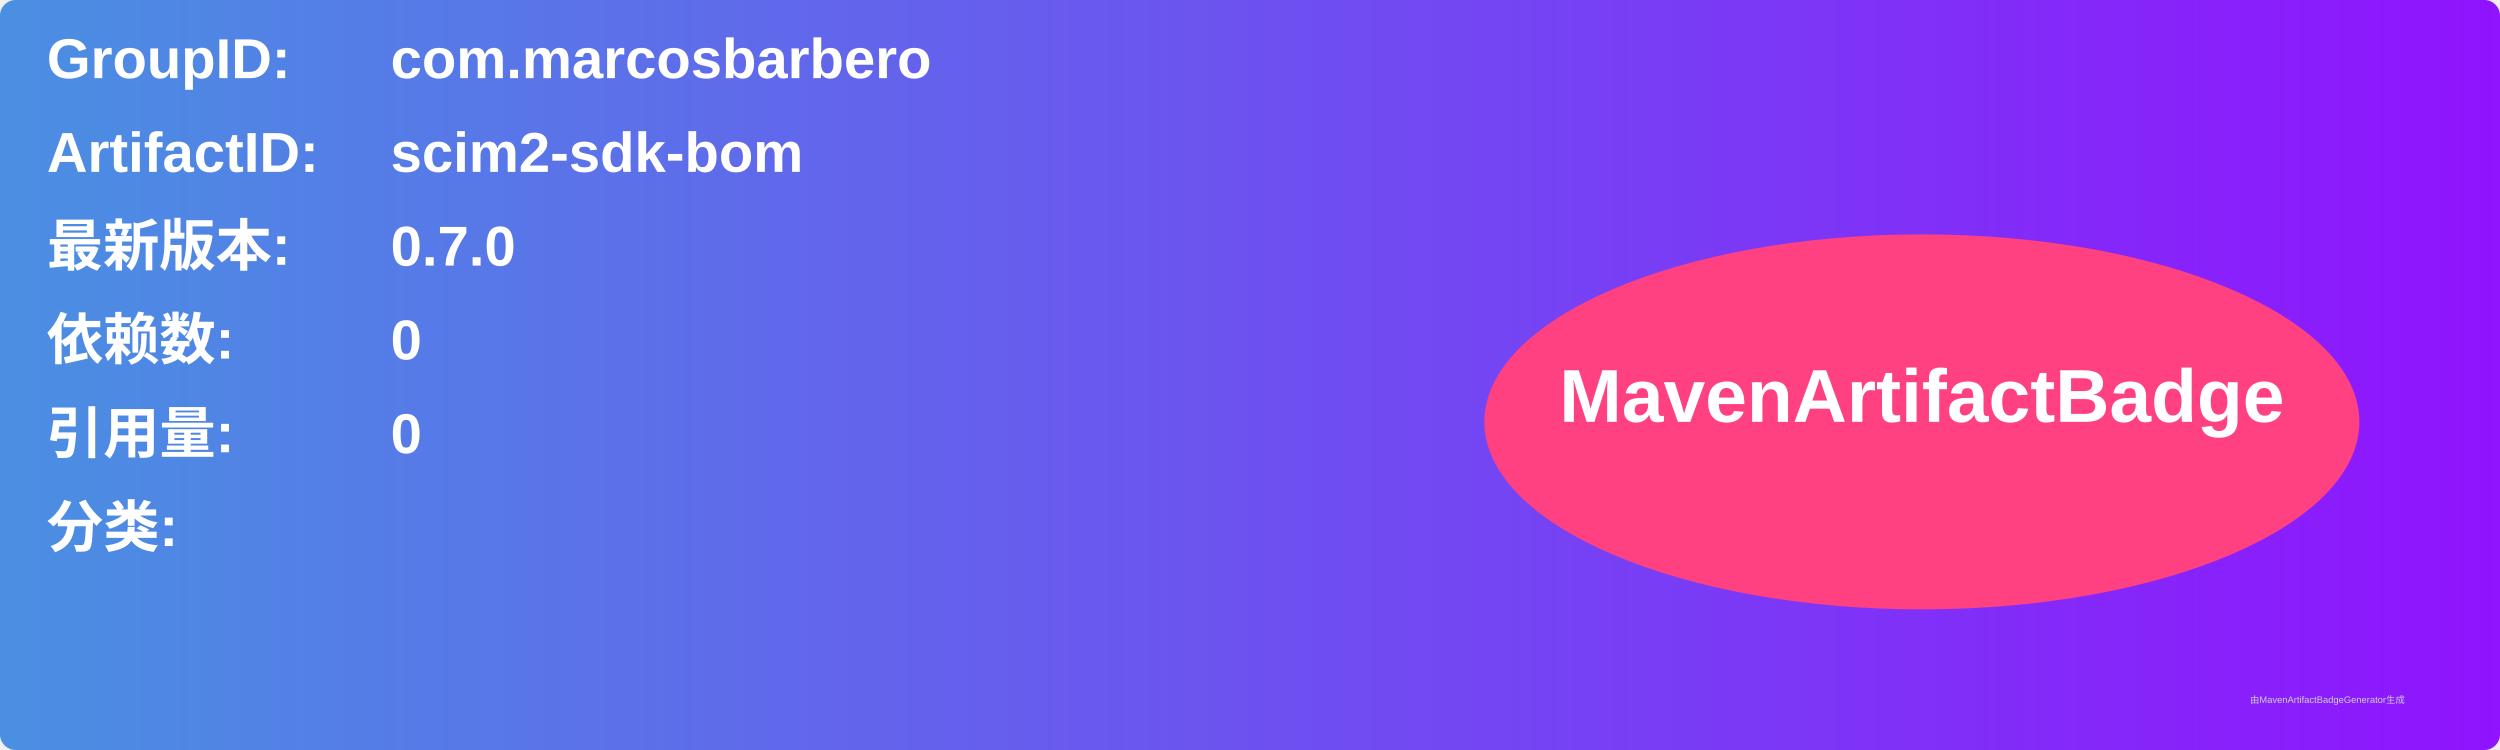
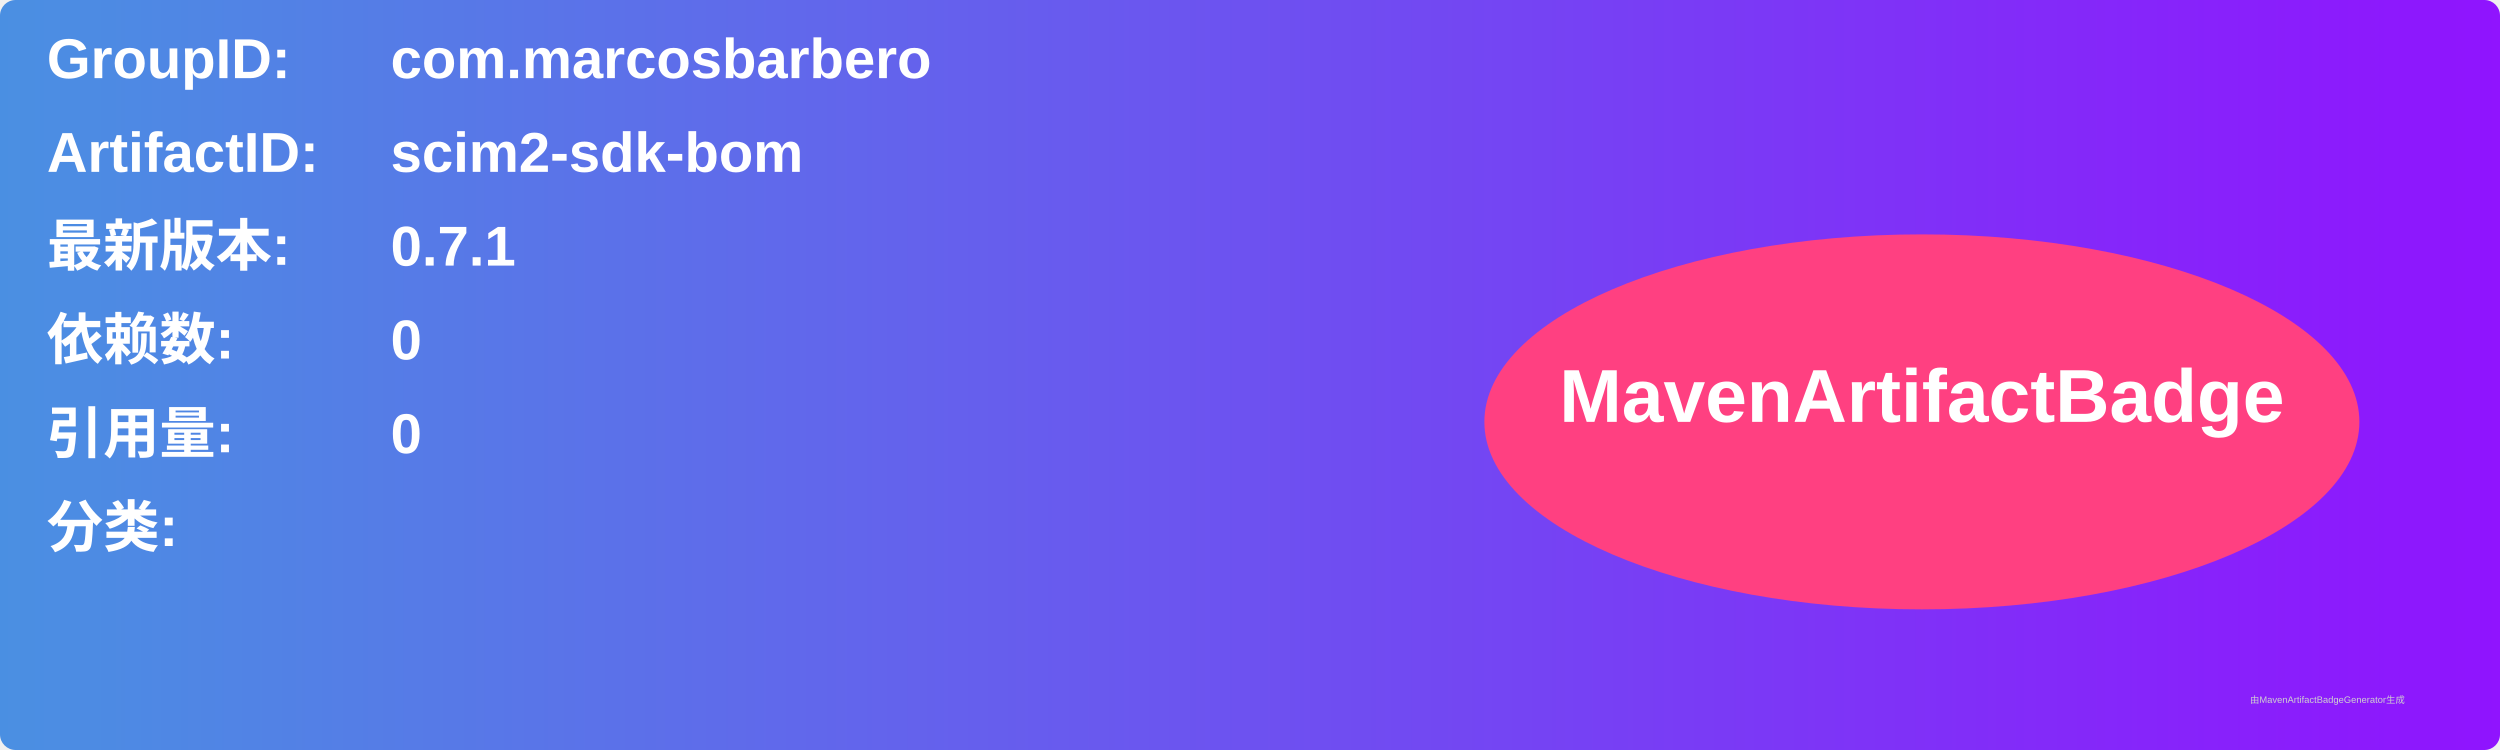
<svg xmlns="http://www.w3.org/2000/svg" width="800" height="240" viewBox="0 0 800 240">
  <linearGradient id="grad" x1="0%" y1="0%" x2="100%" y2="0%">
    <stop offset="0%" stop-color="#4a90e2" />
    <stop offset="100%" stop-color="#9013fe" />
  </linearGradient>
  <rect width="100%" height="100%" rx="5" ry="5" fill="url(#grad)" />
  <g transform="translate(15, 15)">
    <text x="0" y="10" font-family="Arial" font-size="18" fill="white" font-weight="bold" width="260">GroupID:</text>
    <text x="110" y="10" font-family="Arial" font-size="18" fill="white" font-weight="bold" width="460">com.marcosbarbero</text>
    <text x="0" y="40" font-family="Arial" font-size="18" fill="white" font-weight="bold" width="260">ArtifactID:</text>
    <text x="110" y="40" font-family="Arial" font-size="18" fill="white" font-weight="bold" width="460">scim2-sdk-bom</text>
    <text x="0" y="70" font-family="Arial" font-size="18" fill="white" font-weight="bold">最新版本:</text>
    <text x="110" y="70" font-family="Arial" font-size="18" fill="white" font-weight="bold">
-       <tspan font-weight="bold">0.7.0</tspan>
+       <tspan font-weight="bold">0.7.1</tspan>
    </text>
    <text x="0" y="100" font-family="Arial" font-size="18" fill="white" font-weight="bold">依赖数: </text>
    <text x="110" y="100" font-family="Arial" font-size="18" fill="white">
      <tspan font-weight="bold">0</tspan>
    </text>
    <text x="0" y="130" font-family="Arial" font-size="18" fill="white" font-weight="bold">引用量: </text>
    <text x="110" y="130" font-family="Arial" font-size="18" fill="white">
      <tspan font-weight="bold">0</tspan>
    </text>
    <text x="0" y="160" font-family="Arial" font-size="18" fill="white" font-weight="bold">分类:</text>
    <text x="10" y="190" font-family="Arial" font-size="10" fill="white">
      <tspan font-weight="bold" />
    </text>
    <ellipse cx="600" cy="120" rx="140" ry="60" fill="#ff4081" />
    <text x="600" y="120" text-anchor="middle" font-family="Arial" font-size="24" fill="white" font-weight="bold">MavenArtifactBadge</text>
  </g>
  <text x="720" y="225" font-family="Arial" font-size="3" fill="#d0d0d0">由MavenArtifactBadgeGenerator生成</text>
</svg>
